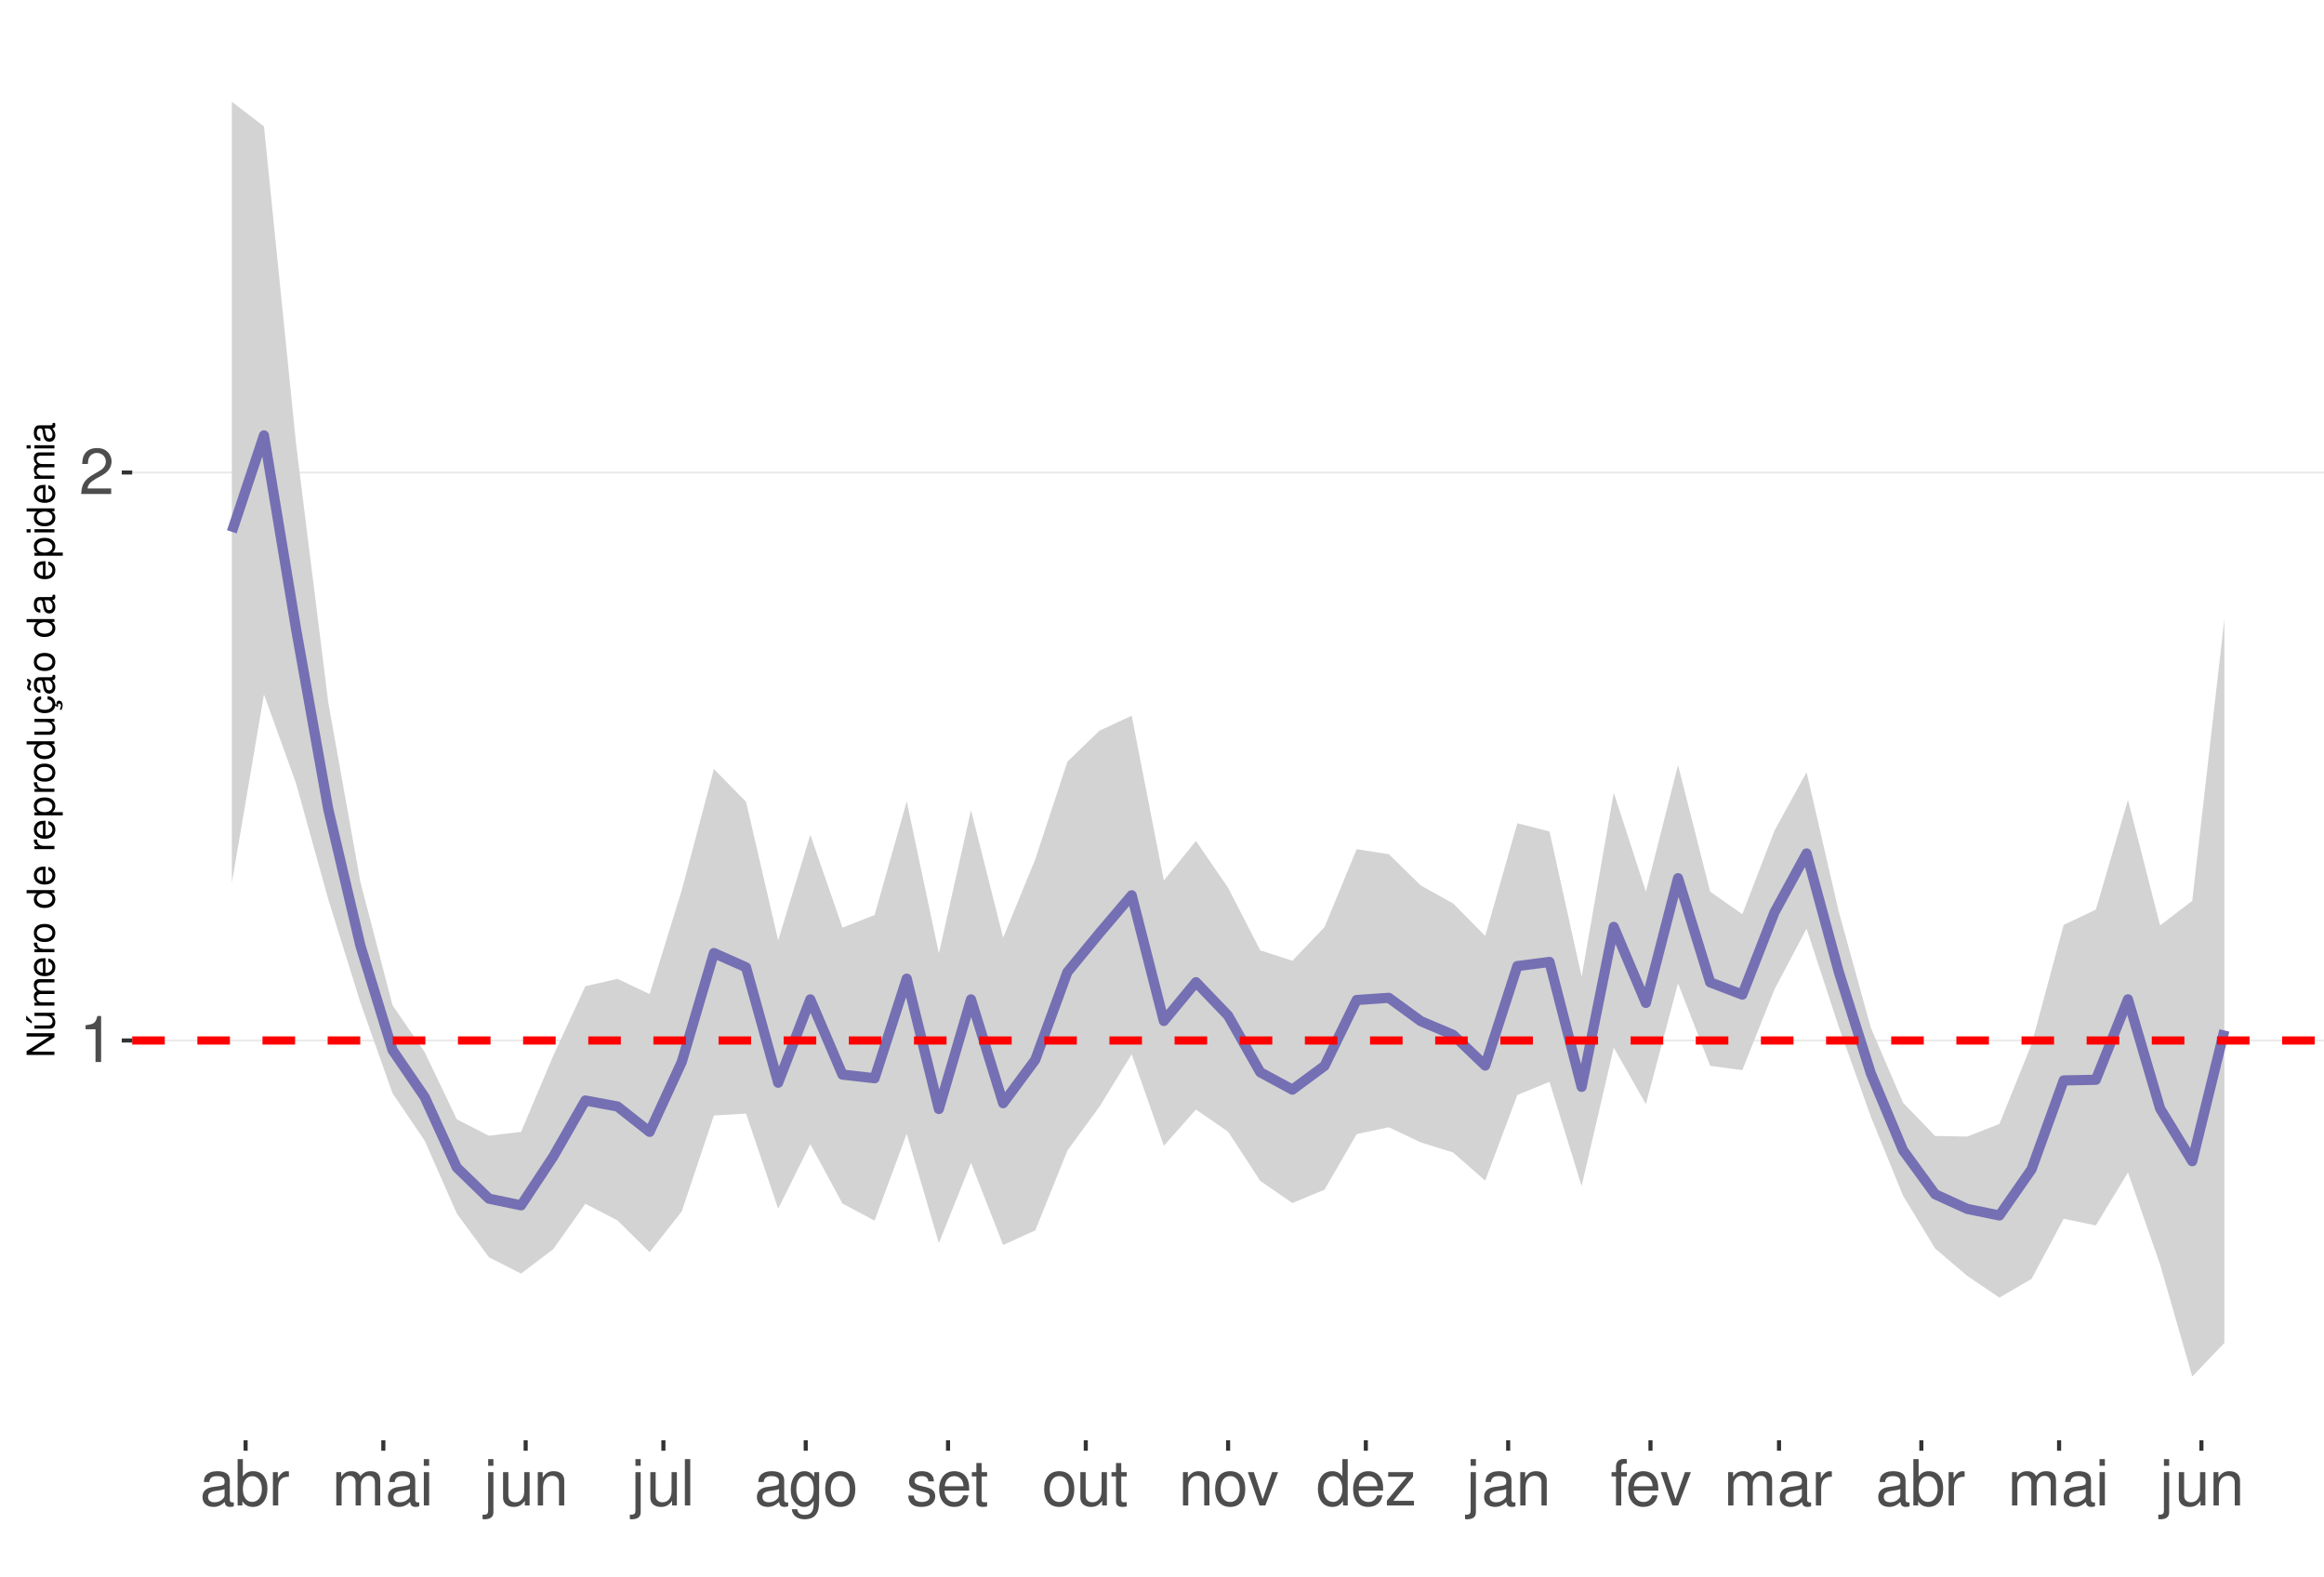
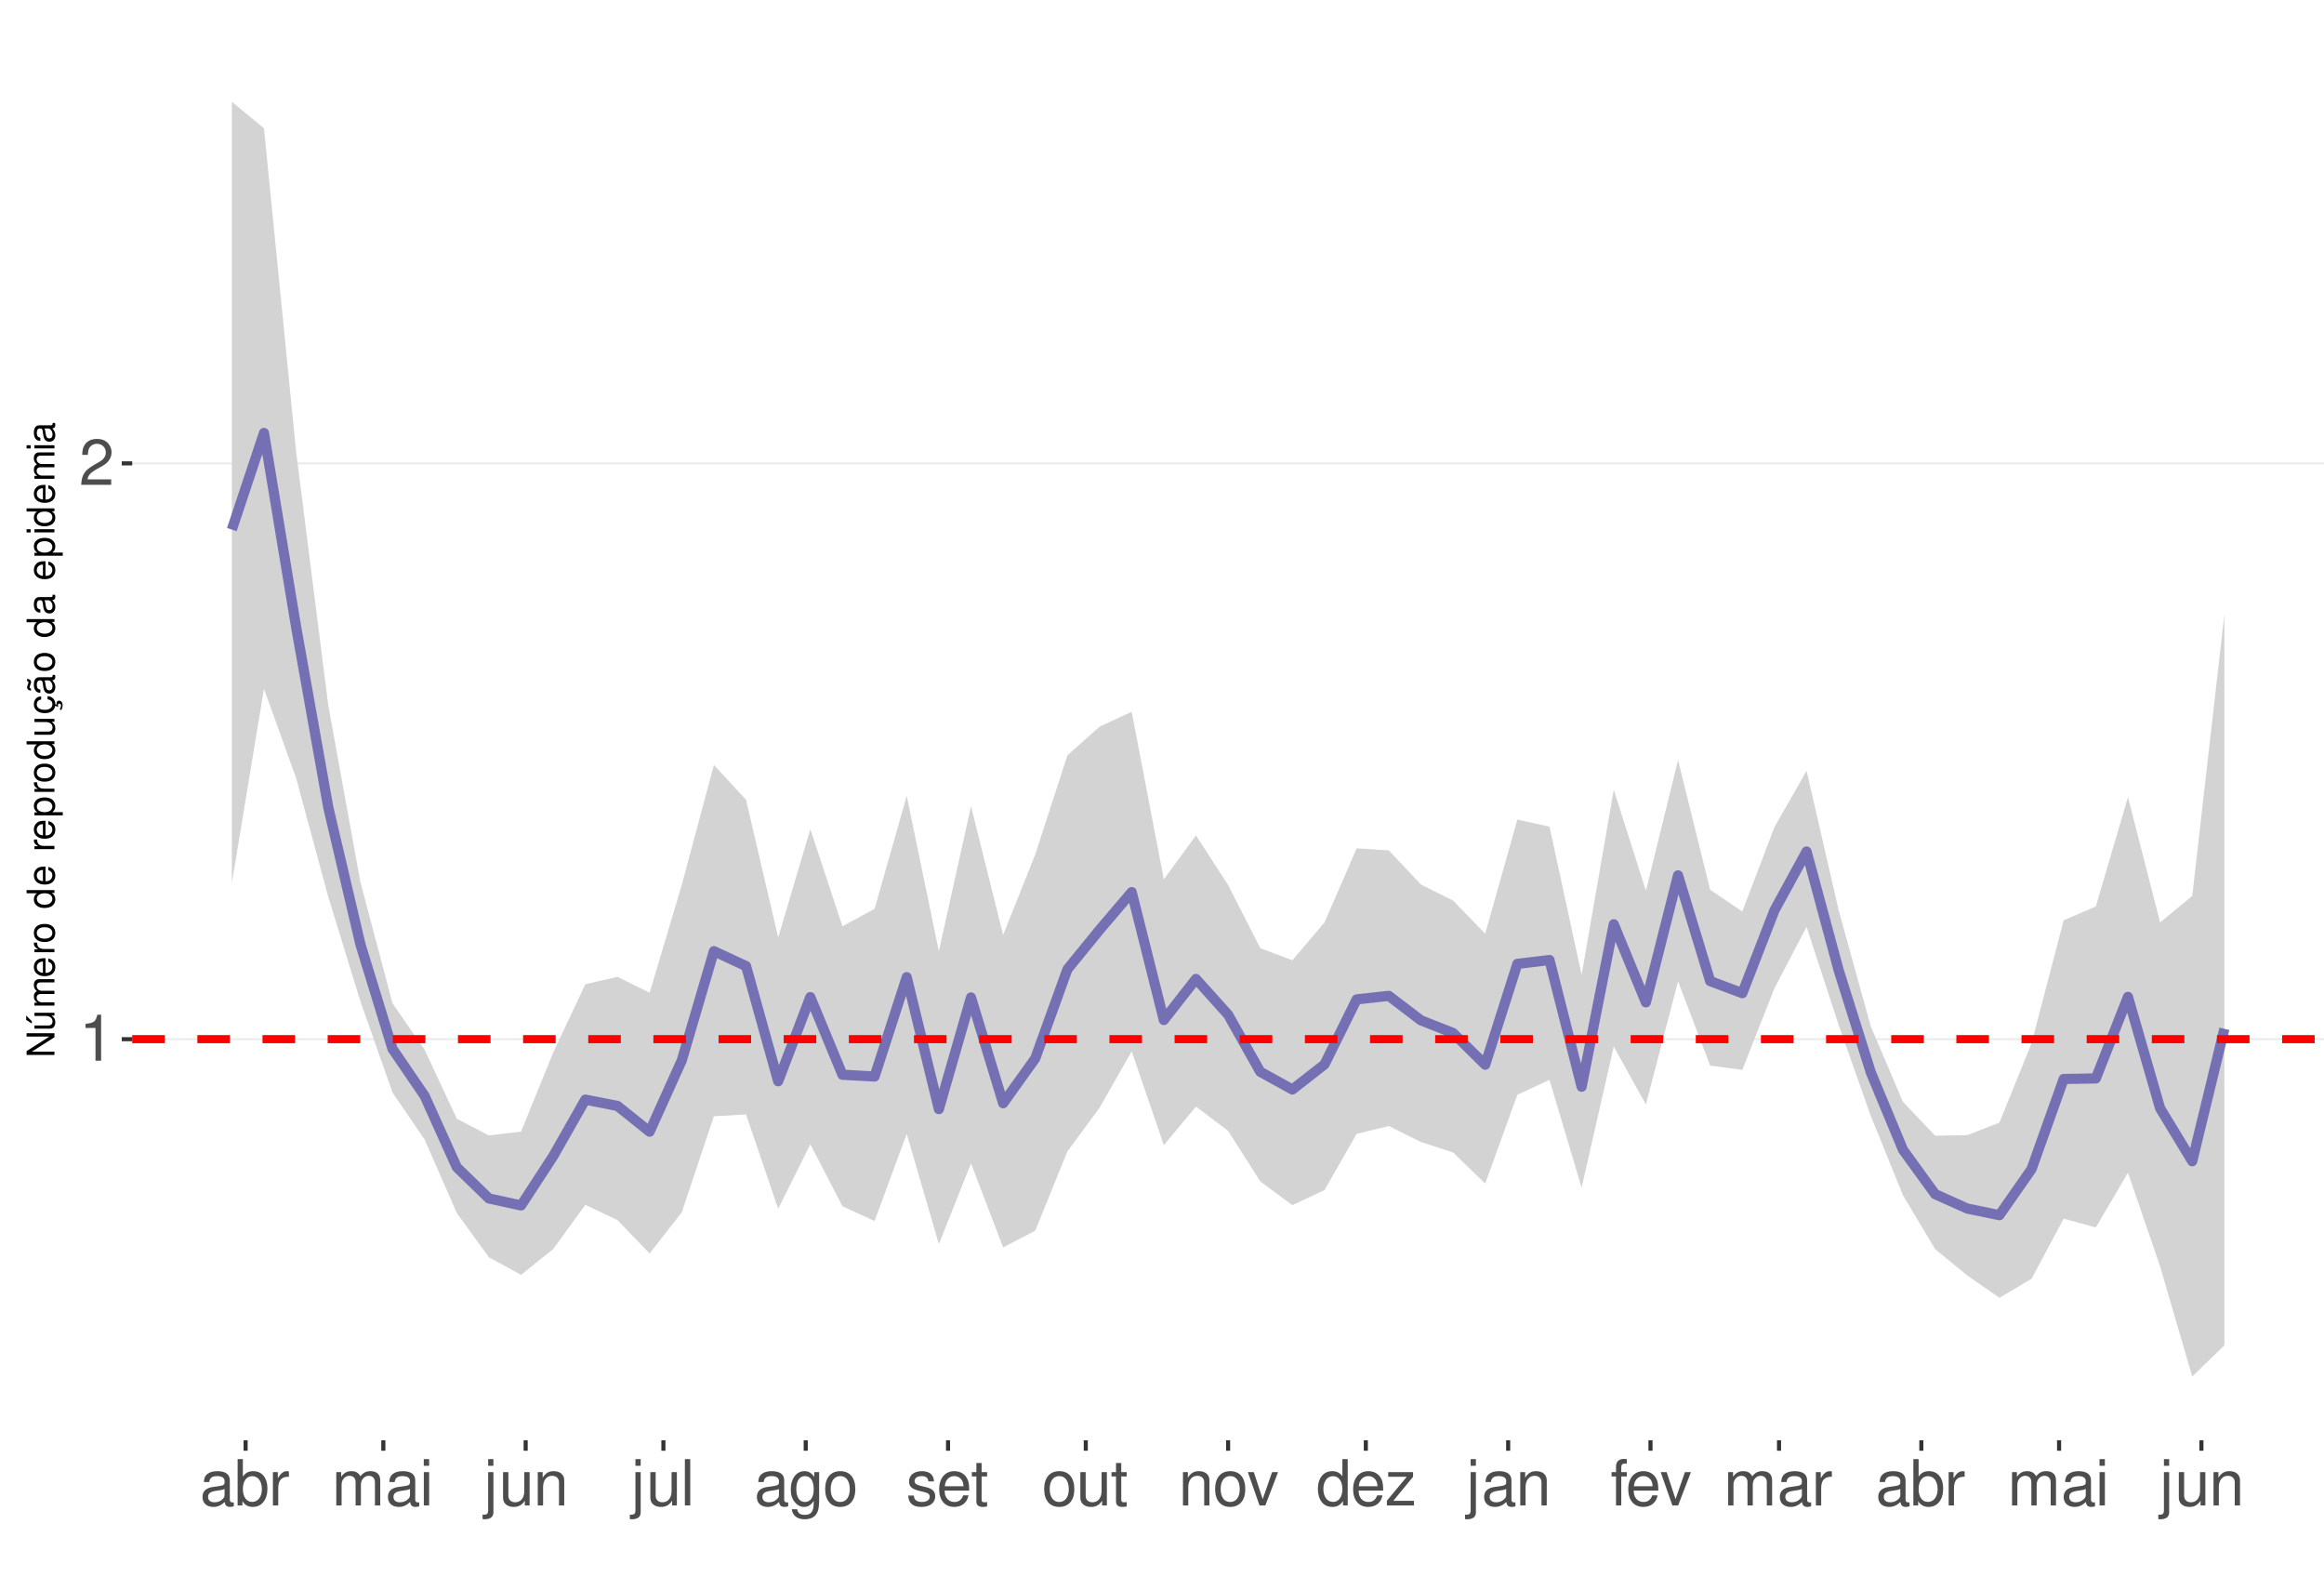
<svg xmlns="http://www.w3.org/2000/svg" xmlns:xlink="http://www.w3.org/1999/xlink" width="609pt" height="413pt" viewBox="0 0 609 413" version="1.1">
  <defs>
    <g>
      <symbol overflow="visible" id="glyph0-0">
        <path style="stroke:none;" d="" />
      </symbol>
      <symbol overflow="visible" id="glyph0-1">
        <path style="stroke:none;" d="M 4.312 -8.578 L 4.312 0 L 5.781 0 L 5.781 -12.047 L 4.812 -12.047 C 4.297 -10.188 3.969 -9.938 1.703 -9.641 L 1.703 -8.578 Z M 4.312 -8.578 " />
      </symbol>
      <symbol overflow="visible" id="glyph0-2">
        <path style="stroke:none;" d="M 8.422 -1.453 L 2.219 -1.453 C 2.359 -2.453 2.891 -3.078 4.344 -3.969 L 6.016 -4.891 C 7.656 -5.812 8.516 -7.047 8.516 -8.531 C 8.516 -9.531 8.109 -10.453 7.406 -11.109 C 6.719 -11.75 5.844 -12.047 4.734 -12.047 C 3.234 -12.047 2.109 -11.516 1.469 -10.484 C 1.047 -9.844 0.859 -9.094 0.828 -7.875 L 2.297 -7.875 C 2.344 -8.688 2.453 -9.172 2.641 -9.578 C 3.031 -10.312 3.797 -10.766 4.688 -10.766 C 6.016 -10.766 7.016 -9.797 7.016 -8.5 C 7.016 -7.531 6.469 -6.703 5.406 -6.094 L 3.875 -5.203 C 1.422 -3.781 0.703 -2.641 0.562 -0.016 L 8.422 -0.016 Z M 8.422 -1.453 " />
      </symbol>
      <symbol overflow="visible" id="glyph0-3">
        <path style="stroke:none;" d="M 8.906 -0.812 C 8.766 -0.781 8.688 -0.781 8.609 -0.781 C 8.125 -0.781 7.859 -1.031 7.859 -1.469 L 7.859 -6.594 C 7.859 -8.141 6.734 -8.984 4.578 -8.984 C 3.297 -8.984 2.281 -8.609 1.688 -7.969 C 1.281 -7.516 1.109 -7.016 1.078 -6.141 L 2.484 -6.141 C 2.594 -7.219 3.234 -7.688 4.531 -7.688 C 5.797 -7.688 6.484 -7.234 6.484 -6.391 L 6.484 -6.031 C 6.469 -5.438 6.156 -5.219 5.031 -5.062 C 3.062 -4.812 2.766 -4.75 2.234 -4.531 C 1.219 -4.094 0.703 -3.328 0.703 -2.203 C 0.703 -0.609 1.797 0.391 3.562 0.391 C 4.656 0.391 5.547 0 6.531 -0.906 C 6.625 0 7.062 0.391 7.969 0.391 C 8.266 0.391 8.438 0.344 8.906 0.234 Z M 6.484 -2.75 C 6.484 -2.281 6.344 -2 5.922 -1.609 C 5.359 -1.094 4.688 -0.828 3.859 -0.828 C 2.781 -0.828 2.156 -1.344 2.156 -2.234 C 2.156 -3.141 2.75 -3.609 4.25 -3.828 C 5.734 -4.031 6.016 -4.094 6.484 -4.312 Z M 6.484 -2.75 " />
      </symbol>
      <symbol overflow="visible" id="glyph0-4">
        <path style="stroke:none;" d="M 0.906 -12.141 L 0.906 0 L 2.156 0 L 2.156 -1.109 C 2.812 -0.094 3.703 0.391 4.906 0.391 C 7.219 0.391 8.719 -1.5 8.719 -4.391 C 8.719 -7.234 7.297 -8.984 4.984 -8.984 C 3.781 -8.984 2.938 -8.531 2.281 -7.547 L 2.281 -12.141 Z M 4.719 -7.672 C 6.266 -7.672 7.266 -6.328 7.266 -4.25 C 7.266 -2.266 6.234 -0.922 4.719 -0.922 C 3.234 -0.922 2.281 -2.25 2.281 -4.297 C 2.281 -6.344 3.234 -7.672 4.719 -7.672 Z M 4.719 -7.672 " />
      </symbol>
      <symbol overflow="visible" id="glyph0-5">
        <path style="stroke:none;" d="M 1.156 -8.734 L 1.156 0 L 2.547 0 L 2.547 -4.531 C 2.562 -6.625 3.438 -7.562 5.344 -7.516 L 5.344 -8.922 C 5.109 -8.969 4.984 -8.984 4.812 -8.984 C 3.922 -8.984 3.234 -8.438 2.438 -7.141 L 2.438 -8.734 Z M 1.156 -8.734 " />
      </symbol>
      <symbol overflow="visible" id="glyph0-6">
        <path style="stroke:none;" d="M 1.172 -8.734 L 1.172 0 L 2.562 0 L 2.562 -5.484 C 2.562 -6.75 3.484 -7.766 4.609 -7.766 C 5.641 -7.766 6.234 -7.125 6.234 -6.016 L 6.234 0 L 7.625 0 L 7.625 -5.484 C 7.625 -6.75 8.547 -7.766 9.672 -7.766 C 10.688 -7.766 11.297 -7.109 11.297 -6.016 L 11.297 0 L 12.688 0 L 12.688 -6.547 C 12.688 -8.109 11.797 -8.984 10.156 -8.984 C 9 -8.984 8.297 -8.625 7.484 -7.641 C 6.969 -8.578 6.266 -8.984 5.125 -8.984 C 3.969 -8.984 3.188 -8.547 2.453 -7.5 L 2.453 -8.734 Z M 1.172 -8.734 " />
      </symbol>
      <symbol overflow="visible" id="glyph0-7">
        <path style="stroke:none;" d="M 2.5 -8.734 L 1.109 -8.734 L 1.109 0 L 2.5 0 Z M 2.5 -12.141 L 1.094 -12.141 L 1.094 -10.391 L 2.5 -10.391 Z M 2.5 -12.141 " />
      </symbol>
      <symbol overflow="visible" id="glyph0-8">
        <path style="stroke:none;" d="M 1.172 -8.734 L 1.172 1.266 C 1.172 2.125 0.906 2.422 0.031 2.422 C -0.062 2.422 -0.109 2.422 -0.297 2.406 L -0.297 3.578 C -0.141 3.609 -0.047 3.625 0.172 3.625 C 1.734 3.625 2.547 3.016 2.547 1.812 L 2.547 -8.734 Z M 2.547 -12.141 L 1.172 -12.141 L 1.172 -10.391 L 2.547 -10.391 Z M 2.547 -12.141 " />
      </symbol>
      <symbol overflow="visible" id="glyph0-9">
        <path style="stroke:none;" d="M 8.031 0 L 8.031 -8.734 L 6.641 -8.734 L 6.641 -3.781 C 6.641 -2 5.719 -0.828 4.266 -0.828 C 3.172 -0.828 2.469 -1.5 2.469 -2.547 L 2.469 -8.734 L 1.078 -8.734 L 1.078 -2 C 1.078 -0.547 2.172 0.391 3.859 0.391 C 5.141 0.391 5.969 -0.062 6.781 -1.219 L 6.781 0 Z M 8.031 0 " />
      </symbol>
      <symbol overflow="visible" id="glyph0-10">
        <path style="stroke:none;" d="M 1.172 -8.734 L 1.172 0 L 2.562 0 L 2.562 -4.812 C 2.562 -6.594 3.5 -7.766 4.938 -7.766 C 6.031 -7.766 6.734 -7.094 6.734 -6.047 L 6.734 0 L 8.109 0 L 8.109 -6.594 C 8.109 -8.047 7.031 -8.984 5.344 -8.984 C 4.047 -8.984 3.219 -8.484 2.453 -7.266 L 2.453 -8.734 Z M 1.172 -8.734 " />
      </symbol>
      <symbol overflow="visible" id="glyph0-11">
        <path style="stroke:none;" d="M 2.531 -12.141 L 1.125 -12.141 L 1.125 0 L 2.531 0 Z M 2.531 -12.141 " />
      </symbol>
      <symbol overflow="visible" id="glyph0-12">
        <path style="stroke:none;" d="M 6.734 -8.734 L 6.734 -7.469 C 6.031 -8.516 5.266 -8.984 4.156 -8.984 C 2.047 -8.984 0.578 -7.016 0.578 -4.219 C 0.578 -2.75 0.938 -1.688 1.688 -0.797 C 2.328 -0.031 3.172 0.391 4.062 0.391 C 5.109 0.391 5.859 -0.078 6.594 -1.188 L 6.594 -0.734 C 6.594 1.594 5.953 2.469 4.219 2.469 C 3.031 2.469 2.422 2 2.281 1 L 0.859 1 C 1 2.609 2.281 3.625 4.188 3.625 C 5.469 3.625 6.531 3.219 7.094 2.516 C 7.766 1.703 8.016 0.609 8.016 -1.438 L 8.016 -8.734 Z M 4.297 -7.688 C 5.766 -7.688 6.594 -6.469 6.594 -4.25 C 6.594 -2.125 5.75 -0.906 4.297 -0.906 C 2.859 -0.906 2.031 -2.156 2.031 -4.297 C 2.031 -6.422 2.859 -7.688 4.297 -7.688 Z M 4.297 -7.688 " />
      </symbol>
      <symbol overflow="visible" id="glyph0-13">
        <path style="stroke:none;" d="M 4.531 -8.984 C 2.062 -8.984 0.594 -7.234 0.594 -4.297 C 0.594 -1.344 2.062 0.391 4.547 0.391 C 7.016 0.391 8.5 -1.359 8.5 -4.234 C 8.5 -7.266 7.062 -8.984 4.531 -8.984 Z M 4.547 -7.688 C 6.109 -7.688 7.047 -6.406 7.047 -4.25 C 7.047 -2.188 6.078 -0.906 4.547 -0.906 C 3 -0.906 2.047 -2.188 2.047 -4.297 C 2.047 -6.406 3 -7.688 4.547 -7.688 Z M 4.547 -7.688 " />
      </symbol>
      <symbol overflow="visible" id="glyph0-14">
        <path style="stroke:none;" d="M 7.297 -6.297 C 7.281 -8.016 6.141 -8.984 4.125 -8.984 C 2.094 -8.984 0.781 -7.922 0.781 -6.312 C 0.781 -4.953 1.484 -4.297 3.547 -3.797 L 4.844 -3.484 C 5.812 -3.25 6.203 -2.891 6.203 -2.281 C 6.203 -1.453 5.375 -0.906 4.156 -0.906 C 3.422 -0.906 2.781 -1.109 2.438 -1.484 C 2.219 -1.734 2.109 -1.984 2.031 -2.594 L 0.562 -2.594 C 0.641 -0.578 1.766 0.391 4.047 0.391 C 6.25 0.391 7.641 -0.703 7.641 -2.375 C 7.641 -3.688 6.906 -4.391 5.188 -4.812 L 3.844 -5.125 C 2.719 -5.391 2.234 -5.766 2.234 -6.375 C 2.234 -7.203 2.953 -7.688 4.078 -7.688 C 5.203 -7.688 5.797 -7.219 5.828 -6.297 Z M 7.297 -6.297 " />
      </symbol>
      <symbol overflow="visible" id="glyph0-15">
        <path style="stroke:none;" d="M 8.547 -3.891 C 8.547 -5.234 8.438 -6.031 8.188 -6.672 C 7.625 -8.109 6.297 -8.984 4.656 -8.984 C 2.234 -8.984 0.672 -7.125 0.672 -4.25 C 0.672 -1.359 2.172 0.391 4.625 0.391 C 6.625 0.391 8.016 -0.75 8.359 -2.641 L 6.969 -2.641 C 6.578 -1.5 5.797 -0.906 4.688 -0.906 C 3.797 -0.906 3.047 -1.297 2.578 -2.031 C 2.25 -2.531 2.125 -3.031 2.109 -3.891 Z M 2.156 -5.031 C 2.266 -6.641 3.25 -7.688 4.641 -7.688 C 6.062 -7.688 7.047 -6.594 7.047 -5.031 Z M 2.156 -5.031 " />
      </symbol>
      <symbol overflow="visible" id="glyph0-16">
        <path style="stroke:none;" d="M 4.234 -8.734 L 2.797 -8.734 L 2.797 -11.125 L 1.422 -11.125 L 1.422 -8.734 L 0.234 -8.734 L 0.234 -7.594 L 1.422 -7.594 L 1.422 -1 C 1.422 -0.094 2.016 0.391 3.094 0.391 C 3.469 0.391 3.766 0.344 4.234 0.266 L 4.234 -0.906 C 4.031 -0.844 3.844 -0.828 3.562 -0.828 C 2.969 -0.828 2.797 -1 2.797 -1.609 L 2.797 -7.594 L 4.234 -7.594 Z M 4.234 -8.734 " />
      </symbol>
      <symbol overflow="visible" id="glyph0-17">
        <path style="stroke:none;" d="M 4.75 0 L 8.094 -8.734 L 6.531 -8.734 L 4.062 -1.656 L 1.734 -8.734 L 0.172 -8.734 L 3.234 0 Z M 4.75 0 " />
      </symbol>
      <symbol overflow="visible" id="glyph0-18">
        <path style="stroke:none;" d="M 8.25 -12.141 L 6.859 -12.141 L 6.859 -7.625 C 6.281 -8.516 5.344 -8.984 4.188 -8.984 C 1.922 -8.984 0.438 -7.156 0.438 -4.375 C 0.438 -1.438 1.859 0.391 4.234 0.391 C 5.438 0.391 6.266 -0.062 7.016 -1.156 L 7.016 0 L 8.25 0 Z M 4.406 -7.672 C 5.906 -7.672 6.859 -6.359 6.859 -4.266 C 6.859 -2.25 5.891 -0.922 4.438 -0.922 C 2.891 -0.922 1.875 -2.266 1.875 -4.297 C 1.875 -6.328 2.891 -7.672 4.406 -7.672 Z M 4.406 -7.672 " />
      </symbol>
      <symbol overflow="visible" id="glyph0-19">
        <path style="stroke:none;" d="M 7.375 -8.734 L 0.859 -8.734 L 0.859 -7.516 L 5.734 -7.516 L 0.516 -1.25 L 0.516 0 L 7.609 0 L 7.609 -1.219 L 2.203 -1.219 L 7.375 -7.5 Z M 7.375 -8.734 " />
      </symbol>
      <symbol overflow="visible" id="glyph0-20">
        <path style="stroke:none;" d="M 4.297 -8.734 L 2.844 -8.734 L 2.844 -10.094 C 2.844 -10.672 3.172 -10.969 3.812 -10.969 C 3.938 -10.969 3.984 -10.969 4.297 -10.953 L 4.297 -12.109 C 3.984 -12.172 3.797 -12.188 3.516 -12.188 C 2.234 -12.188 1.469 -11.453 1.469 -10.203 L 1.469 -8.734 L 0.297 -8.734 L 0.297 -7.594 L 1.469 -7.594 L 1.469 0 L 2.844 0 L 2.844 -7.594 L 4.297 -7.594 Z M 4.297 -8.734 " />
      </symbol>
      <symbol overflow="visible" id="glyph1-0">
        <path style="stroke:none;" d="" />
      </symbol>
      <symbol overflow="visible" id="glyph1-1">
        <path style="stroke:none;" d="M -7.297 -6.453 L -7.297 -5.578 L -1.328 -5.578 L -7.297 -1.766 L -7.297 -0.766 L 0 -0.766 L 0 -1.641 L -5.906 -1.641 L 0 -5.406 L 0 -6.453 Z M -7.297 -6.453 " />
      </symbol>
      <symbol overflow="visible" id="glyph1-2">
        <path style="stroke:none;" d="M 0 -4.812 L -5.234 -4.812 L -5.234 -3.984 L -2.266 -3.984 C -1.203 -3.984 -0.5 -3.438 -0.5 -2.562 C -0.5 -1.906 -0.906 -1.484 -1.531 -1.484 L -5.234 -1.484 L -5.234 -0.656 L -1.203 -0.656 C -0.328 -0.656 0.234 -1.297 0.234 -2.312 C 0.234 -3.094 -0.047 -3.578 -0.734 -4.062 L 0 -4.062 Z M -7.406 -2.953 L -5.922 -2 L -5.922 -2.594 L -7.406 -4.094 Z M -7.406 -2.953 " />
      </symbol>
      <symbol overflow="visible" id="glyph1-3">
        <path style="stroke:none;" d="M -5.234 -0.703 L 0 -0.703 L 0 -1.547 L -3.297 -1.547 C -4.047 -1.547 -4.656 -2.094 -4.656 -2.766 C -4.656 -3.391 -4.281 -3.734 -3.609 -3.734 L 0 -3.734 L 0 -4.578 L -3.297 -4.578 C -4.047 -4.578 -4.656 -5.125 -4.656 -5.812 C -4.656 -6.422 -4.266 -6.781 -3.609 -6.781 L 0 -6.781 L 0 -7.625 L -3.938 -7.625 C -4.875 -7.625 -5.391 -7.078 -5.391 -6.094 C -5.391 -5.406 -5.188 -4.984 -4.594 -4.484 C -5.156 -4.188 -5.391 -3.766 -5.391 -3.078 C -5.391 -2.375 -5.125 -1.906 -4.5 -1.469 L -5.234 -1.469 Z M -5.234 -0.703 " />
      </symbol>
      <symbol overflow="visible" id="glyph1-4">
        <path style="stroke:none;" d="M -2.344 -5.125 C -3.141 -5.125 -3.625 -5.062 -4.016 -4.922 C -4.875 -4.578 -5.391 -3.781 -5.391 -2.797 C -5.391 -1.344 -4.281 -0.406 -2.547 -0.406 C -0.812 -0.406 0.234 -1.297 0.234 -2.781 C 0.234 -3.984 -0.453 -4.812 -1.594 -5.016 L -1.594 -4.188 C -0.906 -3.953 -0.547 -3.484 -0.547 -2.812 C -0.547 -2.281 -0.781 -1.828 -1.219 -1.547 C -1.516 -1.344 -1.812 -1.281 -2.344 -1.266 Z M -3.016 -1.297 C -3.984 -1.359 -4.625 -1.953 -4.625 -2.797 C -4.625 -3.641 -3.953 -4.234 -3.016 -4.234 Z M -3.016 -1.297 " />
      </symbol>
      <symbol overflow="visible" id="glyph1-5">
        <path style="stroke:none;" d="M -5.234 -0.688 L 0 -0.688 L 0 -1.531 L -2.719 -1.531 C -3.984 -1.547 -4.547 -2.062 -4.516 -3.203 L -5.359 -3.203 C -5.375 -3.062 -5.391 -2.984 -5.391 -2.891 C -5.391 -2.344 -5.062 -1.938 -4.297 -1.453 L -5.234 -1.453 Z M -5.234 -0.688 " />
      </symbol>
      <symbol overflow="visible" id="glyph1-6">
        <path style="stroke:none;" d="M -5.391 -2.719 C -5.391 -1.234 -4.344 -0.359 -2.578 -0.359 C -0.812 -0.359 0.234 -1.234 0.234 -2.734 C 0.234 -4.203 -0.812 -5.094 -2.547 -5.094 C -4.359 -5.094 -5.391 -4.234 -5.391 -2.719 Z M -4.625 -2.734 C -4.625 -3.672 -3.844 -4.234 -2.547 -4.234 C -1.312 -4.234 -0.547 -3.656 -0.547 -2.734 C -0.547 -1.797 -1.312 -1.234 -2.578 -1.234 C -3.844 -1.234 -4.625 -1.797 -4.625 -2.734 Z M -4.625 -2.734 " />
      </symbol>
      <symbol overflow="visible" id="glyph1-7">
        <path style="stroke:none;" d="" />
      </symbol>
      <symbol overflow="visible" id="glyph1-8">
        <path style="stroke:none;" d="M -7.297 -4.953 L -7.297 -4.125 L -4.578 -4.125 C -5.109 -3.766 -5.391 -3.203 -5.391 -2.516 C -5.391 -1.156 -4.297 -0.266 -2.625 -0.266 C -0.859 -0.266 0.234 -1.125 0.234 -2.547 C 0.234 -3.266 -0.047 -3.766 -0.688 -4.203 L 0 -4.203 L 0 -4.953 Z M -4.609 -2.656 C -4.609 -3.547 -3.812 -4.125 -2.562 -4.125 C -1.344 -4.125 -0.547 -3.547 -0.547 -2.656 C -0.547 -1.734 -1.359 -1.125 -2.578 -1.125 C -3.797 -1.125 -4.609 -1.734 -4.609 -2.656 Z M -4.609 -2.656 " />
      </symbol>
      <symbol overflow="visible" id="glyph1-9">
        <path style="stroke:none;" d="M 2.188 -0.547 L 2.188 -1.375 L -0.547 -1.375 C -0.016 -1.812 0.234 -2.312 0.234 -2.984 C 0.234 -4.344 -0.859 -5.234 -2.531 -5.234 C -4.297 -5.234 -5.391 -4.375 -5.391 -2.984 C -5.391 -2.266 -5.062 -1.703 -4.453 -1.312 L -5.234 -1.312 L -5.234 -0.547 Z M -4.609 -2.844 C -4.609 -3.766 -3.797 -4.359 -2.547 -4.359 C -1.359 -4.359 -0.547 -3.75 -0.547 -2.844 C -0.547 -1.953 -1.344 -1.375 -2.578 -1.375 C -3.812 -1.375 -4.609 -1.953 -4.609 -2.844 Z M -4.609 -2.844 " />
      </symbol>
      <symbol overflow="visible" id="glyph1-10">
        <path style="stroke:none;" d="M 0 -4.812 L -5.234 -4.812 L -5.234 -3.984 L -2.266 -3.984 C -1.203 -3.984 -0.5 -3.438 -0.5 -2.562 C -0.5 -1.906 -0.906 -1.484 -1.531 -1.484 L -5.234 -1.484 L -5.234 -0.656 L -1.203 -0.656 C -0.328 -0.656 0.234 -1.297 0.234 -2.312 C 0.234 -3.094 -0.047 -3.578 -0.734 -4.062 L 0 -4.062 Z M 0 -4.812 " />
      </symbol>
      <symbol overflow="visible" id="glyph1-11">
        <path style="stroke:none;" d="M 0.234 -2.641 C 0.234 -3.875 -0.547 -4.703 -1.797 -4.766 L -1.797 -3.938 C -0.953 -3.797 -0.531 -3.359 -0.531 -2.656 C -0.531 -1.734 -1.281 -1.188 -2.516 -1.188 C -3.844 -1.188 -4.625 -1.719 -4.625 -2.625 C -4.625 -3.328 -4.203 -3.766 -3.484 -3.875 L -3.484 -4.703 C -3.984 -4.672 -4.312 -4.562 -4.609 -4.359 C -5.094 -4 -5.391 -3.375 -5.391 -2.641 C -5.391 -1.219 -4.266 -0.312 -2.531 -0.312 C -1.469 -0.312 -0.625 -0.672 -0.156 -1.312 C 0.047 -1.594 0.125 -1.812 0.203 -2.25 L 0.922 -1.938 L 0.984 -2.062 C 0.938 -2.188 0.906 -2.25 0.906 -2.375 C 0.906 -2.656 1.047 -2.828 1.281 -2.828 C 1.547 -2.828 1.734 -2.594 1.734 -2.297 C 1.734 -2.031 1.672 -1.844 1.438 -1.406 L 1.406 -1.312 L 1.812 -1.094 C 2.078 -1.75 2.141 -1.953 2.141 -2.344 C 2.141 -3.109 1.781 -3.578 1.203 -3.578 C 0.781 -3.578 0.547 -3.297 0.547 -2.797 C 0.547 -2.703 0.547 -2.641 0.562 -2.516 Z M 0.234 -2.641 " />
      </symbol>
      <symbol overflow="visible" id="glyph1-12">
        <path style="stroke:none;" d="M -0.484 -5.344 C -0.469 -5.266 -0.469 -5.219 -0.469 -5.172 C -0.469 -4.875 -0.625 -4.719 -0.875 -4.719 L -3.953 -4.719 C -4.891 -4.719 -5.391 -4.047 -5.391 -2.75 C -5.391 -1.984 -5.172 -1.375 -4.781 -1.016 C -4.516 -0.766 -4.203 -0.672 -3.688 -0.656 L -3.688 -1.484 C -4.328 -1.562 -4.625 -1.938 -4.625 -2.719 C -4.625 -3.484 -4.344 -3.891 -3.844 -3.891 L -3.625 -3.891 C -3.266 -3.875 -3.125 -3.703 -3.047 -3.016 C -2.891 -1.844 -2.844 -1.656 -2.719 -1.344 C -2.453 -0.734 -2 -0.422 -1.312 -0.422 C -0.375 -0.422 0.234 -1.078 0.234 -2.141 C 0.234 -2.797 0 -3.328 -0.547 -3.922 C 0 -3.984 0.234 -4.234 0.234 -4.781 C 0.234 -4.953 0.203 -5.062 0.141 -5.344 Z M -1.656 -3.891 C -1.375 -3.891 -1.203 -3.812 -0.969 -3.562 C -0.656 -3.219 -0.5 -2.812 -0.5 -2.312 C -0.5 -1.672 -0.812 -1.297 -1.344 -1.297 C -1.891 -1.297 -2.172 -1.656 -2.297 -2.547 C -2.422 -3.438 -2.453 -3.609 -2.594 -3.891 Z M -7.172 -3.75 C -6.922 -3.672 -6.812 -3.547 -6.812 -3.375 C -6.812 -3.25 -6.875 -2.984 -6.984 -2.734 C -7.156 -2.312 -7.172 -2.25 -7.172 -2.047 C -7.172 -1.594 -6.797 -1.297 -6.141 -1.188 L -6.141 -1.766 C -6.375 -1.812 -6.5 -1.938 -6.5 -2.094 C -6.5 -2.203 -6.469 -2.344 -6.375 -2.578 C -6.156 -3.156 -6.125 -3.234 -6.125 -3.438 C -6.125 -3.922 -6.484 -4.219 -7.172 -4.312 Z M -7.172 -3.75 " />
      </symbol>
      <symbol overflow="visible" id="glyph1-13">
        <path style="stroke:none;" d="M -0.484 -5.344 C -0.469 -5.266 -0.469 -5.219 -0.469 -5.172 C -0.469 -4.875 -0.625 -4.719 -0.875 -4.719 L -3.953 -4.719 C -4.891 -4.719 -5.391 -4.047 -5.391 -2.75 C -5.391 -1.984 -5.172 -1.375 -4.781 -1.016 C -4.516 -0.766 -4.203 -0.672 -3.688 -0.656 L -3.688 -1.484 C -4.328 -1.562 -4.625 -1.938 -4.625 -2.719 C -4.625 -3.484 -4.344 -3.891 -3.844 -3.891 L -3.625 -3.891 C -3.266 -3.875 -3.125 -3.703 -3.047 -3.016 C -2.891 -1.844 -2.844 -1.656 -2.719 -1.344 C -2.453 -0.734 -2 -0.422 -1.312 -0.422 C -0.375 -0.422 0.234 -1.078 0.234 -2.141 C 0.234 -2.797 0 -3.328 -0.547 -3.922 C 0 -3.984 0.234 -4.234 0.234 -4.781 C 0.234 -4.953 0.203 -5.062 0.141 -5.344 Z M -1.656 -3.891 C -1.375 -3.891 -1.203 -3.812 -0.969 -3.562 C -0.656 -3.219 -0.5 -2.812 -0.5 -2.312 C -0.5 -1.672 -0.812 -1.297 -1.344 -1.297 C -1.891 -1.297 -2.172 -1.656 -2.297 -2.547 C -2.422 -3.438 -2.453 -3.609 -2.594 -3.891 Z M -1.656 -3.891 " />
      </symbol>
      <symbol overflow="visible" id="glyph1-14">
        <path style="stroke:none;" d="M -5.234 -1.5 L -5.234 -0.672 L 0 -0.672 L 0 -1.5 Z M -7.297 -1.5 L -7.297 -0.656 L -6.234 -0.656 L -6.234 -1.5 Z M -7.297 -1.5 " />
      </symbol>
    </g>
    <clipPath id="clip1">
      <path d="M 34.645 9.961 L 609 9.961 L 609 377.328 L 34.645 377.328 Z M 34.645 9.961 " />
    </clipPath>
    <clipPath id="clip2">
-       <path d="M 34.645 272 L 609 272 L 609 273 L 34.645 273 Z M 34.645 272 " />
+       <path d="M 34.645 271 L 609 271 L 609 273 L 34.645 273 Z M 34.645 271 " />
    </clipPath>
    <clipPath id="clip3">
-       <path d="M 34.645 123 L 609 123 L 609 125 L 34.645 125 Z M 34.645 123 " />
+       <path d="M 34.645 121 L 609 121 L 609 122 L 34.645 122 Z M 34.645 121 " />
    </clipPath>
    <clipPath id="clip4">
      <path d="M 34.645 271 L 609 271 L 609 274 L 34.645 274 Z M 34.645 271 " />
    </clipPath>
  </defs>
  <g id="surface68">
    <rect x="0" y="0" width="609" height="413" style="fill:rgb(100%,100%,100%);fill-opacity:1;stroke:none;" />
    <rect x="0" y="0" width="609" height="413" style="fill:rgb(100%,100%,100%);fill-opacity:1;stroke:none;" />
    <path style="fill:none;stroke-width:1.067;stroke-linecap:round;stroke-linejoin:round;stroke:rgb(100%,100%,100%);stroke-opacity:1;stroke-miterlimit:10;" d="M 0 413 L 609 413 L 609 0 L 0 0 Z M 0 413 " />
    <g clip-path="url(#clip1)" clip-rule="nonzero">
      <path style=" stroke:none;fill-rule:nonzero;fill:rgb(100%,100%,100%);fill-opacity:1;" d="M 34.645 377.328 L 609 377.328 L 609 9.961 L 34.645 9.961 Z M 34.645 377.328 " />
    </g>
    <g clip-path="url(#clip2)" clip-rule="nonzero">
-       <path style="fill:none;stroke-width:0.533;stroke-linecap:butt;stroke-linejoin:round;stroke:rgb(92.157%,92.157%,92.157%);stroke-opacity:1;stroke-miterlimit:10;" d="M 34.645 272.59 L 609 272.59 " />
+       <path style="fill:none;stroke-width:0.533;stroke-linecap:butt;stroke-linejoin:round;stroke:rgb(92.157%,92.157%,92.157%);stroke-opacity:1;stroke-miterlimit:10;" d="M 34.645 272.242 L 609 272.242 " />
    </g>
    <g clip-path="url(#clip3)" clip-rule="nonzero">
-       <path style="fill:none;stroke-width:0.533;stroke-linecap:butt;stroke-linejoin:round;stroke:rgb(92.157%,92.157%,92.157%);stroke-opacity:1;stroke-miterlimit:10;" d="M 34.645 123.789 L 609 123.789 " />
-     </g>
-     <path style=" stroke:none;fill-rule:nonzero;fill:rgb(82.745%,82.745%,82.745%);fill-opacity:1;" d="M 60.754 26.66 L 69.172 33.109 L 77.594 116.391 L 86.016 184.012 L 94.438 231.047 L 102.859 263.355 L 111.281 275.629 L 119.703 293.238 L 128.125 297.539 L 136.547 296.52 L 144.969 276.602 L 153.391 258.371 L 161.812 256.441 L 170.234 260.438 L 178.656 233.223 L 187.078 201.477 L 195.5 210.055 L 203.918 246.367 L 212.34 218.703 L 220.762 243.016 L 229.184 239.723 L 237.605 209.941 L 246.027 249.781 L 254.449 212.242 L 262.871 245.664 L 271.293 225.098 L 279.715 199.527 L 288.137 191.406 L 296.559 187.5 L 304.98 230.684 L 313.402 220.32 L 321.824 232.594 L 330.246 248.969 L 338.664 251.699 L 347.086 242.883 L 355.508 222.477 L 363.93 223.773 L 372.352 232 L 380.773 236.668 L 389.195 245.203 L 397.617 215.68 L 406.039 217.824 L 414.461 255.863 L 422.883 207.656 L 431.305 233.602 L 439.727 200.449 L 448.148 233.605 L 456.57 239.5 L 464.988 217.641 L 473.41 202.289 L 481.832 238.781 L 490.254 269.277 L 498.676 288.883 L 507.098 297.602 L 515.52 297.754 L 523.941 294.453 L 532.363 273.57 L 540.785 242.301 L 549.207 238.309 L 557.629 209.562 L 566.051 242.453 L 574.473 235.984 L 582.895 162.152 L 582.895 351.828 L 574.473 360.629 L 566.051 331.27 L 557.629 307.164 L 549.207 321.047 L 540.785 319.301 L 532.363 335.047 L 523.941 339.965 L 515.52 334.262 L 507.098 327.098 L 498.676 313.219 L 490.254 292.578 L 481.832 268.969 L 473.41 243.285 L 464.988 259.227 L 456.57 280.363 L 448.148 279.234 L 439.727 257.629 L 431.305 289.27 L 422.883 274.453 L 414.461 310.727 L 406.039 283.422 L 397.617 286.859 L 389.195 309.316 L 380.773 301.926 L 372.352 299.305 L 363.93 295.32 L 355.508 297.125 L 347.086 311.676 L 338.664 315.18 L 330.246 309.371 L 321.824 296.488 L 313.402 290.676 L 304.98 300.176 L 296.559 276.188 L 288.137 289.895 L 279.715 301.422 L 271.293 322.344 L 262.871 326.16 L 254.449 304.652 L 246.027 325.676 L 237.605 297.027 L 229.184 319.777 L 220.762 315.316 L 212.34 299.738 L 203.918 316.668 L 195.5 291.738 L 187.078 292.246 L 178.656 317.355 L 170.234 328.055 L 161.812 319.73 L 153.391 315.367 L 144.969 327.266 L 136.547 333.66 L 128.125 329.391 L 119.703 317.918 L 111.281 298.824 L 102.859 286.422 L 94.438 262.66 L 86.016 235.582 L 77.594 205.281 L 69.172 181.91 L 60.754 231.328 Z M 60.754 26.66 " />
-     <path style="fill:none;stroke-width:2.667;stroke-linecap:butt;stroke-linejoin:round;stroke:rgb(45.882%,43.922%,70.196%);stroke-opacity:1;stroke-miterlimit:10;" d="M 60.754 139.328 L 69.172 114.07 L 77.594 164.867 L 86.016 211.973 L 94.438 247.723 L 102.859 275.105 L 111.281 287.406 L 119.703 305.867 L 128.125 314.023 L 136.547 315.781 L 144.969 303.031 L 153.391 288.312 L 161.812 289.879 L 170.234 296.527 L 178.656 278.207 L 187.078 249.68 L 195.5 253.414 L 203.918 283.656 L 212.34 261.824 L 220.762 281.523 L 229.184 282.48 L 237.605 256.391 L 246.027 290.539 L 254.449 261.824 L 262.871 289.02 L 271.293 277.641 L 279.715 254.672 L 288.137 244.434 L 296.559 234.539 L 304.98 267.484 L 313.402 257.312 L 321.824 266.074 L 330.246 280.91 L 338.664 285.465 L 347.086 279.246 L 355.508 261.984 L 363.93 261.41 L 372.352 267.543 L 380.773 271.109 L 389.195 279.16 L 397.617 253.094 L 406.039 252.012 L 414.461 284.742 L 422.883 242.832 L 431.305 262.75 L 439.727 230.074 L 448.148 257.355 L 456.57 260.57 L 464.988 239.035 L 473.41 223.586 L 481.832 254.574 L 490.254 281.207 L 498.676 301.328 L 507.098 312.871 L 515.52 316.715 L 523.941 318.43 L 532.363 306.332 L 540.785 283.051 L 549.207 282.883 L 557.629 261.805 L 566.051 290.414 L 574.473 304.219 L 582.895 269.961 " />
+       <path style="fill:none;stroke-width:0.533;stroke-linecap:butt;stroke-linejoin:round;stroke:rgb(92.157%,92.157%,92.157%);stroke-opacity:1;stroke-miterlimit:10;" d="M 34.645 121.398 L 609 121.398 " />
+     </g>
+     <path style=" stroke:none;fill-rule:nonzero;fill:rgb(82.745%,82.745%,82.745%);fill-opacity:1;" d="M 60.754 26.66 L 69.172 33.602 L 77.594 118.312 L 86.016 184.723 L 94.438 231.086 L 102.859 262.848 L 111.281 275.031 L 119.703 293.078 L 128.125 297.477 L 136.547 296.445 L 144.969 275.723 L 153.391 257.852 L 161.812 255.914 L 170.234 260.086 L 178.656 231.84 L 187.078 200.41 L 195.5 209.523 L 203.918 245.613 L 212.34 217.23 L 220.762 242.656 L 229.184 238.109 L 237.605 208.523 L 246.027 249.191 L 254.449 211.219 L 262.871 244.961 L 271.293 223.805 L 279.715 197.879 L 288.137 190.363 L 296.559 186.469 L 304.98 230.387 L 313.402 218.852 L 321.824 231.867 L 330.246 248.395 L 338.664 251.57 L 347.086 241.672 L 355.508 222.25 L 363.93 222.789 L 372.352 231.723 L 380.773 235.93 L 389.195 244.602 L 397.617 214.73 L 406.039 216.547 L 414.461 255.371 L 422.883 206.906 L 431.305 233.34 L 439.727 199.148 L 448.148 233.109 L 456.57 238.797 L 464.988 216.691 L 473.41 201.938 L 481.832 238.527 L 490.254 268.957 L 498.676 288.68 L 507.098 297.527 L 515.52 297.383 L 523.941 294.105 L 532.363 273.301 L 540.785 241.102 L 549.207 237.48 L 557.629 208.816 L 566.051 241.652 L 574.473 234.711 L 582.895 160.965 L 582.895 352.453 L 574.473 360.629 L 566.051 331.777 L 557.629 307.227 L 549.207 321.566 L 540.785 319.266 L 532.363 335.008 L 523.941 340.008 L 515.52 334.141 L 507.098 327.258 L 498.676 313.152 L 490.254 292.395 L 481.832 268.582 L 473.41 242.816 L 464.988 258.906 L 456.57 280.289 L 448.148 279.172 L 439.727 257.098 L 431.305 289.375 L 422.883 274.164 L 414.461 311.141 L 406.039 282.91 L 397.617 286.805 L 389.195 310.074 L 380.773 301.918 L 372.352 299.191 L 363.93 294.996 L 355.508 297.062 L 347.086 311.773 L 338.664 315.73 L 330.246 309.508 L 321.824 296.258 L 313.402 289.906 L 304.98 300.008 L 296.559 275.441 L 288.137 290.203 L 279.715 301.645 L 271.293 322.402 L 262.871 326.809 L 254.449 304.793 L 246.027 325.93 L 237.605 297.055 L 229.184 319.887 L 220.762 316.016 L 212.34 299.77 L 203.918 316.691 L 195.5 291.965 L 187.078 292.434 L 178.656 317.602 L 170.234 328.379 L 161.812 319.652 L 153.391 315.641 L 144.969 327.219 L 136.547 333.98 L 128.125 329.398 L 119.703 317.785 L 111.281 298.551 L 102.859 286.234 L 94.438 262.32 L 86.016 234.949 L 77.594 203.832 L 69.172 180.453 L 60.754 231.383 Z M 60.754 26.66 " />
+     <path style="fill:none;stroke-width:2.667;stroke-linecap:butt;stroke-linejoin:round;stroke:rgb(45.882%,43.922%,70.196%);stroke-opacity:1;stroke-miterlimit:10;" d="M 60.754 138.742 L 69.172 113.426 L 77.594 164.238 L 86.016 211.48 L 94.438 247.363 L 102.859 274.789 L 111.281 287.125 L 119.703 305.789 L 128.125 313.977 L 136.547 315.805 L 144.969 302.887 L 153.391 288.078 L 161.812 289.738 L 170.234 296.48 L 178.656 277.812 L 187.078 249.191 L 195.5 253.09 L 203.918 283.273 L 212.34 261.223 L 220.762 281.562 L 229.184 282.023 L 237.605 256.004 L 246.027 290.566 L 254.449 261.32 L 262.871 289.031 L 271.293 277.273 L 279.715 253.934 L 288.137 243.605 L 296.559 233.719 L 304.98 267.227 L 313.402 256.465 L 321.824 265.832 L 330.246 280.777 L 338.664 285.43 L 347.086 278.863 L 355.508 261.824 L 363.93 260.891 L 372.352 267.309 L 380.773 270.629 L 389.195 278.934 L 397.617 252.527 L 406.039 251.504 L 414.461 284.703 L 422.883 242.133 L 431.305 262.602 L 439.727 229.332 L 448.148 257.031 L 456.57 260.191 L 464.988 238.504 L 473.41 223.086 L 481.832 254.227 L 490.254 280.973 L 498.676 301.23 L 507.098 312.84 L 515.52 316.621 L 523.941 318.355 L 532.363 306.281 L 540.785 282.676 L 549.207 282.535 L 557.629 261.164 L 566.051 290.344 L 574.473 304.223 L 582.895 269.523 " />
    <g clip-path="url(#clip4)" clip-rule="nonzero">
-       <path style="fill:none;stroke-width:2.134;stroke-linecap:butt;stroke-linejoin:round;stroke:rgb(100%,0%,0%);stroke-opacity:1;stroke-dasharray:8.536,8.536;stroke-miterlimit:10;" d="M 34.645 272.59 L 609 272.59 " />
-     </g>
-     <g style="fill:rgb(30.196%,30.196%,30.196%);fill-opacity:1;">
-       <use xlink:href="#glyph0-1" x="20.715" y="278.228" />
-     </g>
-     <g style="fill:rgb(30.196%,30.196%,30.196%);fill-opacity:1;">
-       <use xlink:href="#glyph0-2" x="20.715" y="129.427" />
-     </g>
-     <path style="fill:none;stroke-width:1.067;stroke-linecap:butt;stroke-linejoin:round;stroke:rgb(20%,20%,20%);stroke-opacity:1;stroke-miterlimit:10;" d="M 31.906 272.59 L 34.645 272.59 " />
-     <path style="fill:none;stroke-width:1.067;stroke-linecap:butt;stroke-linejoin:round;stroke:rgb(20%,20%,20%);stroke-opacity:1;stroke-miterlimit:10;" d="M 31.906 123.789 L 34.645 123.789 " />
+       <path style="fill:none;stroke-width:2.134;stroke-linecap:butt;stroke-linejoin:round;stroke:rgb(100%,0%,0%);stroke-opacity:1;stroke-dasharray:8.536,8.536;stroke-miterlimit:10;" d="M 34.645 272.242 L 609 272.242 " />
+     </g>
+     <g style="fill:rgb(30.196%,30.196%,30.196%);fill-opacity:1;">
+       <use xlink:href="#glyph0-1" x="20.715" y="277.88" />
+     </g>
+     <g style="fill:rgb(30.196%,30.196%,30.196%);fill-opacity:1;">
+       <use xlink:href="#glyph0-2" x="20.715" y="127.036" />
+     </g>
+     <path style="fill:none;stroke-width:1.067;stroke-linecap:butt;stroke-linejoin:round;stroke:rgb(20%,20%,20%);stroke-opacity:1;stroke-miterlimit:10;" d="M 31.906 272.242 L 34.645 272.242 " />
+     <path style="fill:none;stroke-width:1.067;stroke-linecap:butt;stroke-linejoin:round;stroke:rgb(20%,20%,20%);stroke-opacity:1;stroke-miterlimit:10;" d="M 31.906 121.398 L 34.645 121.398 " />
    <path style="fill:none;stroke-width:1.067;stroke-linecap:butt;stroke-linejoin:round;stroke:rgb(20%,20%,20%);stroke-opacity:1;stroke-miterlimit:10;" d="M 64.363 380.07 L 64.363 377.328 " />
    <path style="fill:none;stroke-width:1.067;stroke-linecap:butt;stroke-linejoin:round;stroke:rgb(20%,20%,20%);stroke-opacity:1;stroke-miterlimit:10;" d="M 100.453 380.07 L 100.453 377.328 " />
    <path style="fill:none;stroke-width:1.067;stroke-linecap:butt;stroke-linejoin:round;stroke:rgb(20%,20%,20%);stroke-opacity:1;stroke-miterlimit:10;" d="M 137.75 380.07 L 137.75 377.328 " />
    <path style="fill:none;stroke-width:1.067;stroke-linecap:butt;stroke-linejoin:round;stroke:rgb(20%,20%,20%);stroke-opacity:1;stroke-miterlimit:10;" d="M 173.844 380.07 L 173.844 377.328 " />
    <path style="fill:none;stroke-width:1.067;stroke-linecap:butt;stroke-linejoin:round;stroke:rgb(20%,20%,20%);stroke-opacity:1;stroke-miterlimit:10;" d="M 211.137 380.07 L 211.137 377.328 " />
    <path style="fill:none;stroke-width:1.067;stroke-linecap:butt;stroke-linejoin:round;stroke:rgb(20%,20%,20%);stroke-opacity:1;stroke-miterlimit:10;" d="M 248.434 380.07 L 248.434 377.328 " />
    <path style="fill:none;stroke-width:1.067;stroke-linecap:butt;stroke-linejoin:round;stroke:rgb(20%,20%,20%);stroke-opacity:1;stroke-miterlimit:10;" d="M 284.527 380.07 L 284.527 377.328 " />
    <path style="fill:none;stroke-width:1.067;stroke-linecap:butt;stroke-linejoin:round;stroke:rgb(20%,20%,20%);stroke-opacity:1;stroke-miterlimit:10;" d="M 321.824 380.07 L 321.824 377.328 " />
    <path style="fill:none;stroke-width:1.067;stroke-linecap:butt;stroke-linejoin:round;stroke:rgb(20%,20%,20%);stroke-opacity:1;stroke-miterlimit:10;" d="M 357.914 380.07 L 357.914 377.328 " />
    <path style="fill:none;stroke-width:1.067;stroke-linecap:butt;stroke-linejoin:round;stroke:rgb(20%,20%,20%);stroke-opacity:1;stroke-miterlimit:10;" d="M 395.211 380.07 L 395.211 377.328 " />
    <path style="fill:none;stroke-width:1.067;stroke-linecap:butt;stroke-linejoin:round;stroke:rgb(20%,20%,20%);stroke-opacity:1;stroke-miterlimit:10;" d="M 432.508 380.07 L 432.508 377.328 " />
    <path style="fill:none;stroke-width:1.067;stroke-linecap:butt;stroke-linejoin:round;stroke:rgb(20%,20%,20%);stroke-opacity:1;stroke-miterlimit:10;" d="M 466.191 380.07 L 466.191 377.328 " />
    <path style="fill:none;stroke-width:1.067;stroke-linecap:butt;stroke-linejoin:round;stroke:rgb(20%,20%,20%);stroke-opacity:1;stroke-miterlimit:10;" d="M 503.488 380.07 L 503.488 377.328 " />
    <path style="fill:none;stroke-width:1.067;stroke-linecap:butt;stroke-linejoin:round;stroke:rgb(20%,20%,20%);stroke-opacity:1;stroke-miterlimit:10;" d="M 539.582 380.07 L 539.582 377.328 " />
    <path style="fill:none;stroke-width:1.067;stroke-linecap:butt;stroke-linejoin:round;stroke:rgb(20%,20%,20%);stroke-opacity:1;stroke-miterlimit:10;" d="M 576.879 380.07 L 576.879 377.328 " />
    <g style="fill:rgb(30.196%,30.196%,30.196%);fill-opacity:1;">
      <use xlink:href="#glyph0-3" x="52.363" y="394.399" />
      <use xlink:href="#glyph0-4" x="61.363" y="394.399" />
      <use xlink:href="#glyph0-5" x="70.363" y="394.399" />
    </g>
    <g style="fill:rgb(30.196%,30.196%,30.196%);fill-opacity:1;">
      <use xlink:href="#glyph0-6" x="86.953" y="394.399" />
      <use xlink:href="#glyph0-3" x="100.953" y="394.399" />
      <use xlink:href="#glyph0-7" x="109.953" y="394.399" />
    </g>
    <g style="fill:rgb(30.196%,30.196%,30.196%);fill-opacity:1;">
      <use xlink:href="#glyph0-8" x="126.75" y="394.399" />
      <use xlink:href="#glyph0-9" x="130.75" y="394.399" />
      <use xlink:href="#glyph0-10" x="139.75" y="394.399" />
    </g>
    <g style="fill:rgb(30.196%,30.196%,30.196%);fill-opacity:1;">
      <use xlink:href="#glyph0-8" x="165.344" y="394.399" />
      <use xlink:href="#glyph0-9" x="169.344" y="394.399" />
      <use xlink:href="#glyph0-11" x="178.344" y="394.399" />
    </g>
    <g style="fill:rgb(30.196%,30.196%,30.196%);fill-opacity:1;">
      <use xlink:href="#glyph0-3" x="197.637" y="394.399" />
      <use xlink:href="#glyph0-12" x="206.637" y="394.399" />
      <use xlink:href="#glyph0-13" x="215.637" y="394.399" />
    </g>
    <g style="fill:rgb(30.196%,30.196%,30.196%);fill-opacity:1;">
      <use xlink:href="#glyph0-14" x="237.434" y="394.399" />
      <use xlink:href="#glyph0-15" x="245.434" y="394.399" />
      <use xlink:href="#glyph0-16" x="254.434" y="394.399" />
    </g>
    <g style="fill:rgb(30.196%,30.196%,30.196%);fill-opacity:1;">
      <use xlink:href="#glyph0-13" x="273.027" y="394.399" />
      <use xlink:href="#glyph0-9" x="282.027" y="394.399" />
      <use xlink:href="#glyph0-16" x="291.027" y="394.399" />
    </g>
    <g style="fill:rgb(30.196%,30.196%,30.196%);fill-opacity:1;">
      <use xlink:href="#glyph0-10" x="308.824" y="394.399" />
      <use xlink:href="#glyph0-13" x="317.824" y="394.399" />
      <use xlink:href="#glyph0-17" x="326.824" y="394.399" />
    </g>
    <g style="fill:rgb(30.196%,30.196%,30.196%);fill-opacity:1;">
      <use xlink:href="#glyph0-18" x="344.914" y="394.399" />
      <use xlink:href="#glyph0-15" x="353.914" y="394.399" />
      <use xlink:href="#glyph0-19" x="362.914" y="394.399" />
    </g>
    <g style="fill:rgb(30.196%,30.196%,30.196%);fill-opacity:1;">
      <use xlink:href="#glyph0-8" x="384.211" y="394.399" />
      <use xlink:href="#glyph0-3" x="388.211" y="394.399" />
      <use xlink:href="#glyph0-10" x="397.211" y="394.399" />
    </g>
    <g style="fill:rgb(30.196%,30.196%,30.196%);fill-opacity:1;">
      <use xlink:href="#glyph0-20" x="422.008" y="394.399" />
      <use xlink:href="#glyph0-15" x="426.008" y="394.399" />
      <use xlink:href="#glyph0-17" x="435.008" y="394.399" />
    </g>
    <g style="fill:rgb(30.196%,30.196%,30.196%);fill-opacity:1;">
      <use xlink:href="#glyph0-6" x="451.691" y="394.399" />
      <use xlink:href="#glyph0-3" x="465.691" y="394.399" />
      <use xlink:href="#glyph0-5" x="474.691" y="394.399" />
    </g>
    <g style="fill:rgb(30.196%,30.196%,30.196%);fill-opacity:1;">
      <use xlink:href="#glyph0-3" x="491.488" y="394.399" />
      <use xlink:href="#glyph0-4" x="500.488" y="394.399" />
      <use xlink:href="#glyph0-5" x="509.488" y="394.399" />
    </g>
    <g style="fill:rgb(30.196%,30.196%,30.196%);fill-opacity:1;">
      <use xlink:href="#glyph0-6" x="526.082" y="394.399" />
      <use xlink:href="#glyph0-3" x="540.082" y="394.399" />
      <use xlink:href="#glyph0-7" x="549.082" y="394.399" />
    </g>
    <g style="fill:rgb(30.196%,30.196%,30.196%);fill-opacity:1;">
      <use xlink:href="#glyph0-8" x="565.879" y="394.399" />
      <use xlink:href="#glyph0-9" x="569.879" y="394.399" />
      <use xlink:href="#glyph0-10" x="578.879" y="394.399" />
    </g>
    <g style="fill:rgb(0%,0%,0%);fill-opacity:1;">
      <use xlink:href="#glyph1-1" x="14.263" y="277.145" />
      <use xlink:href="#glyph1-2" x="14.263" y="270.145" />
      <use xlink:href="#glyph1-3" x="14.263" y="264.145" />
      <use xlink:href="#glyph1-4" x="14.263" y="256.145" />
      <use xlink:href="#glyph1-5" x="14.263" y="250.145" />
      <use xlink:href="#glyph1-6" x="14.263" y="247.145" />
      <use xlink:href="#glyph1-7" x="14.263" y="241.145" />
      <use xlink:href="#glyph1-8" x="14.263" y="238.145" />
      <use xlink:href="#glyph1-4" x="14.263" y="232.145" />
      <use xlink:href="#glyph1-7" x="14.263" y="226.145" />
      <use xlink:href="#glyph1-5" x="14.263" y="223.145" />
      <use xlink:href="#glyph1-4" x="14.263" y="220.145" />
      <use xlink:href="#glyph1-9" x="14.263" y="214.145" />
      <use xlink:href="#glyph1-5" x="14.263" y="208.145" />
      <use xlink:href="#glyph1-6" x="14.263" y="205.145" />
      <use xlink:href="#glyph1-8" x="14.263" y="199.145" />
      <use xlink:href="#glyph1-10" x="14.263" y="193.145" />
      <use xlink:href="#glyph1-11" x="14.263" y="187.145" />
      <use xlink:href="#glyph1-12" x="14.263" y="182.145" />
      <use xlink:href="#glyph1-6" x="14.263" y="176.145" />
      <use xlink:href="#glyph1-7" x="14.263" y="170.145" />
      <use xlink:href="#glyph1-8" x="14.263" y="167.145" />
      <use xlink:href="#glyph1-13" x="14.263" y="161.145" />
      <use xlink:href="#glyph1-7" x="14.263" y="155.145" />
      <use xlink:href="#glyph1-4" x="14.263" y="152.145" />
      <use xlink:href="#glyph1-9" x="14.263" y="146.145" />
      <use xlink:href="#glyph1-14" x="14.263" y="140.145" />
      <use xlink:href="#glyph1-8" x="14.263" y="138.145" />
      <use xlink:href="#glyph1-4" x="14.263" y="132.145" />
      <use xlink:href="#glyph1-3" x="14.263" y="126.145" />
      <use xlink:href="#glyph1-14" x="14.263" y="118.145" />
      <use xlink:href="#glyph1-13" x="14.263" y="116.145" />
    </g>
  </g>
</svg>
